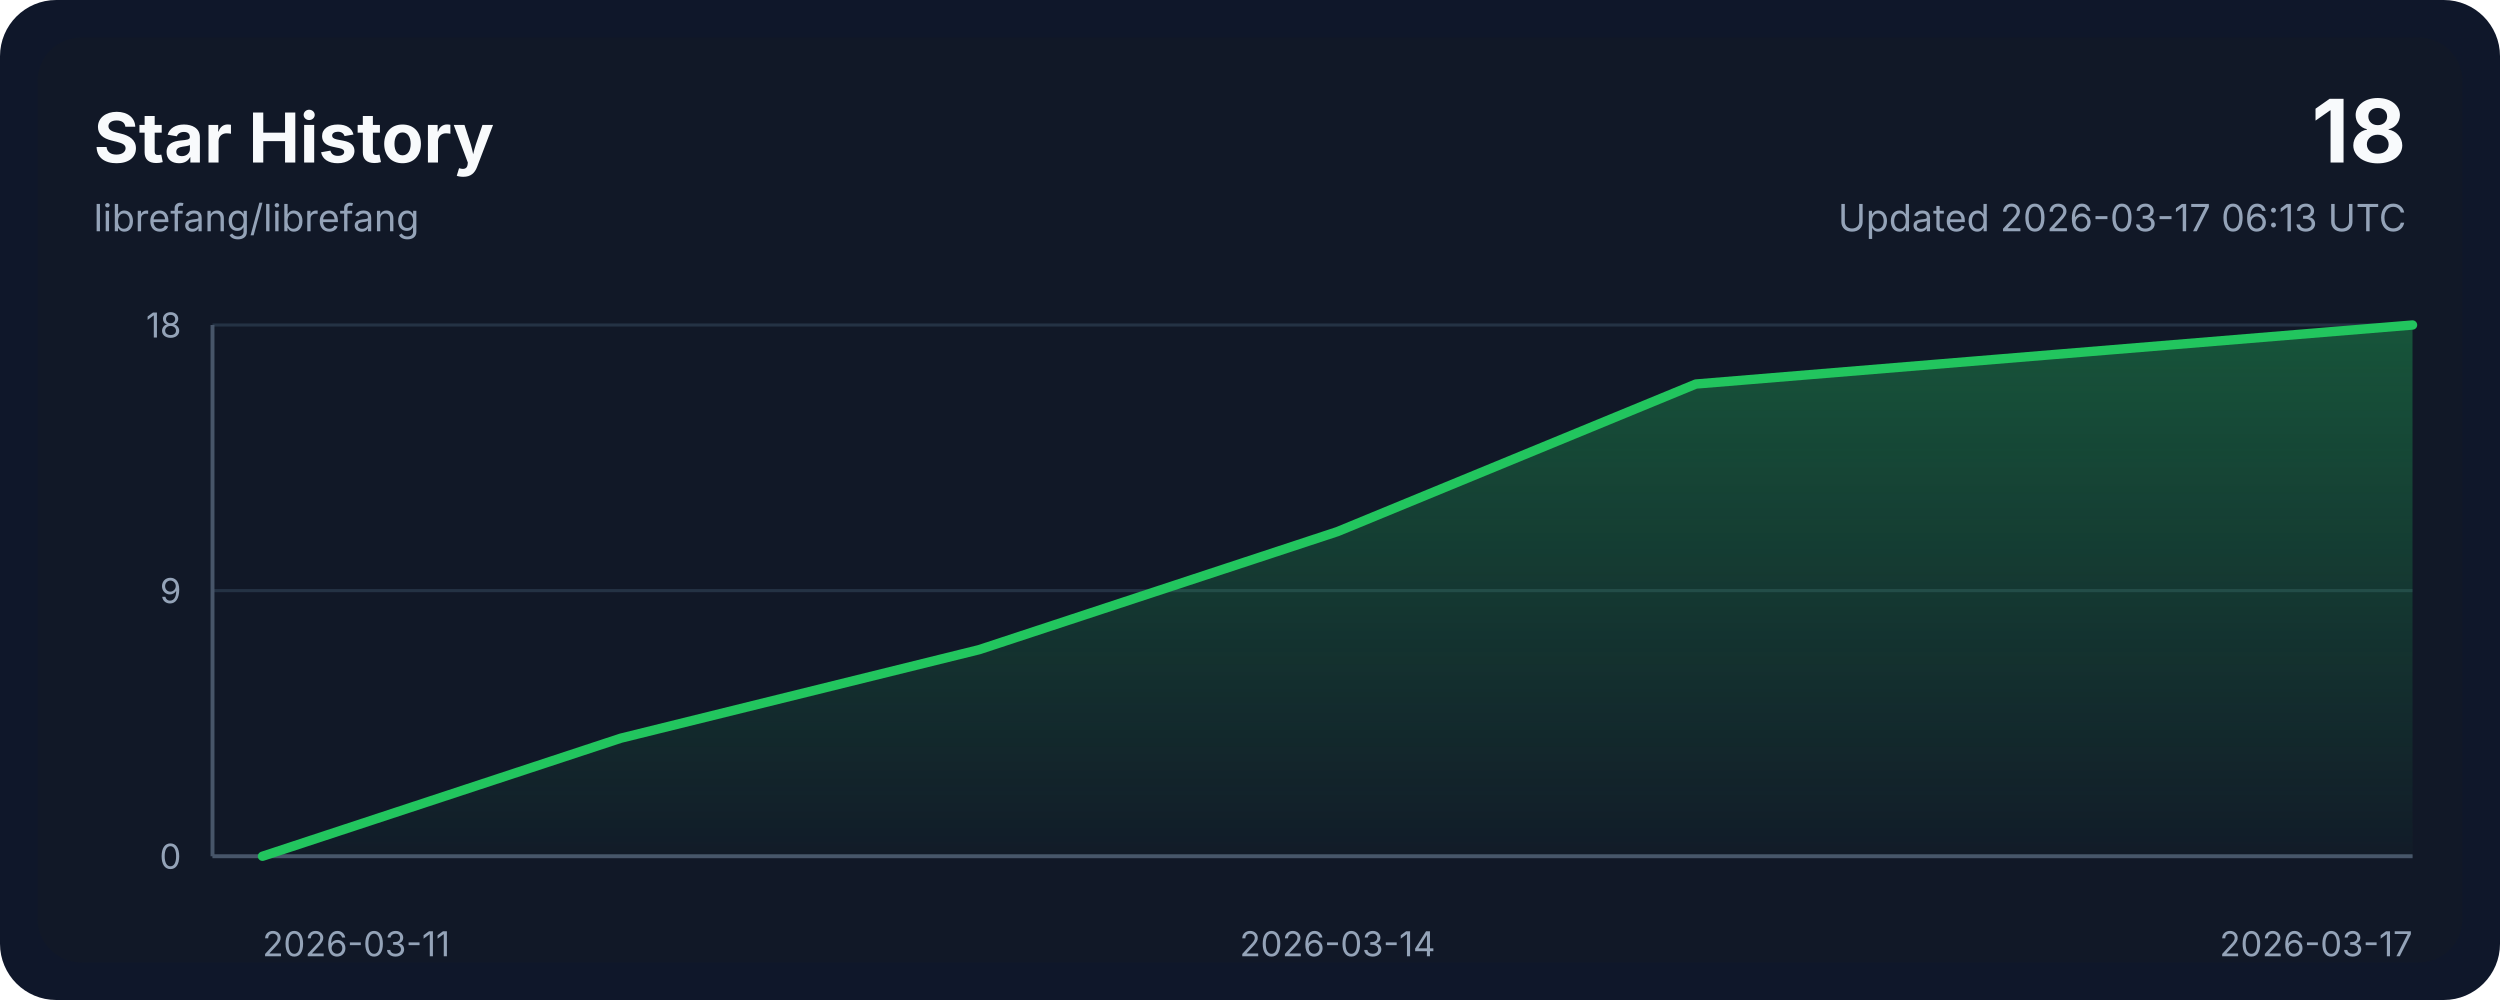
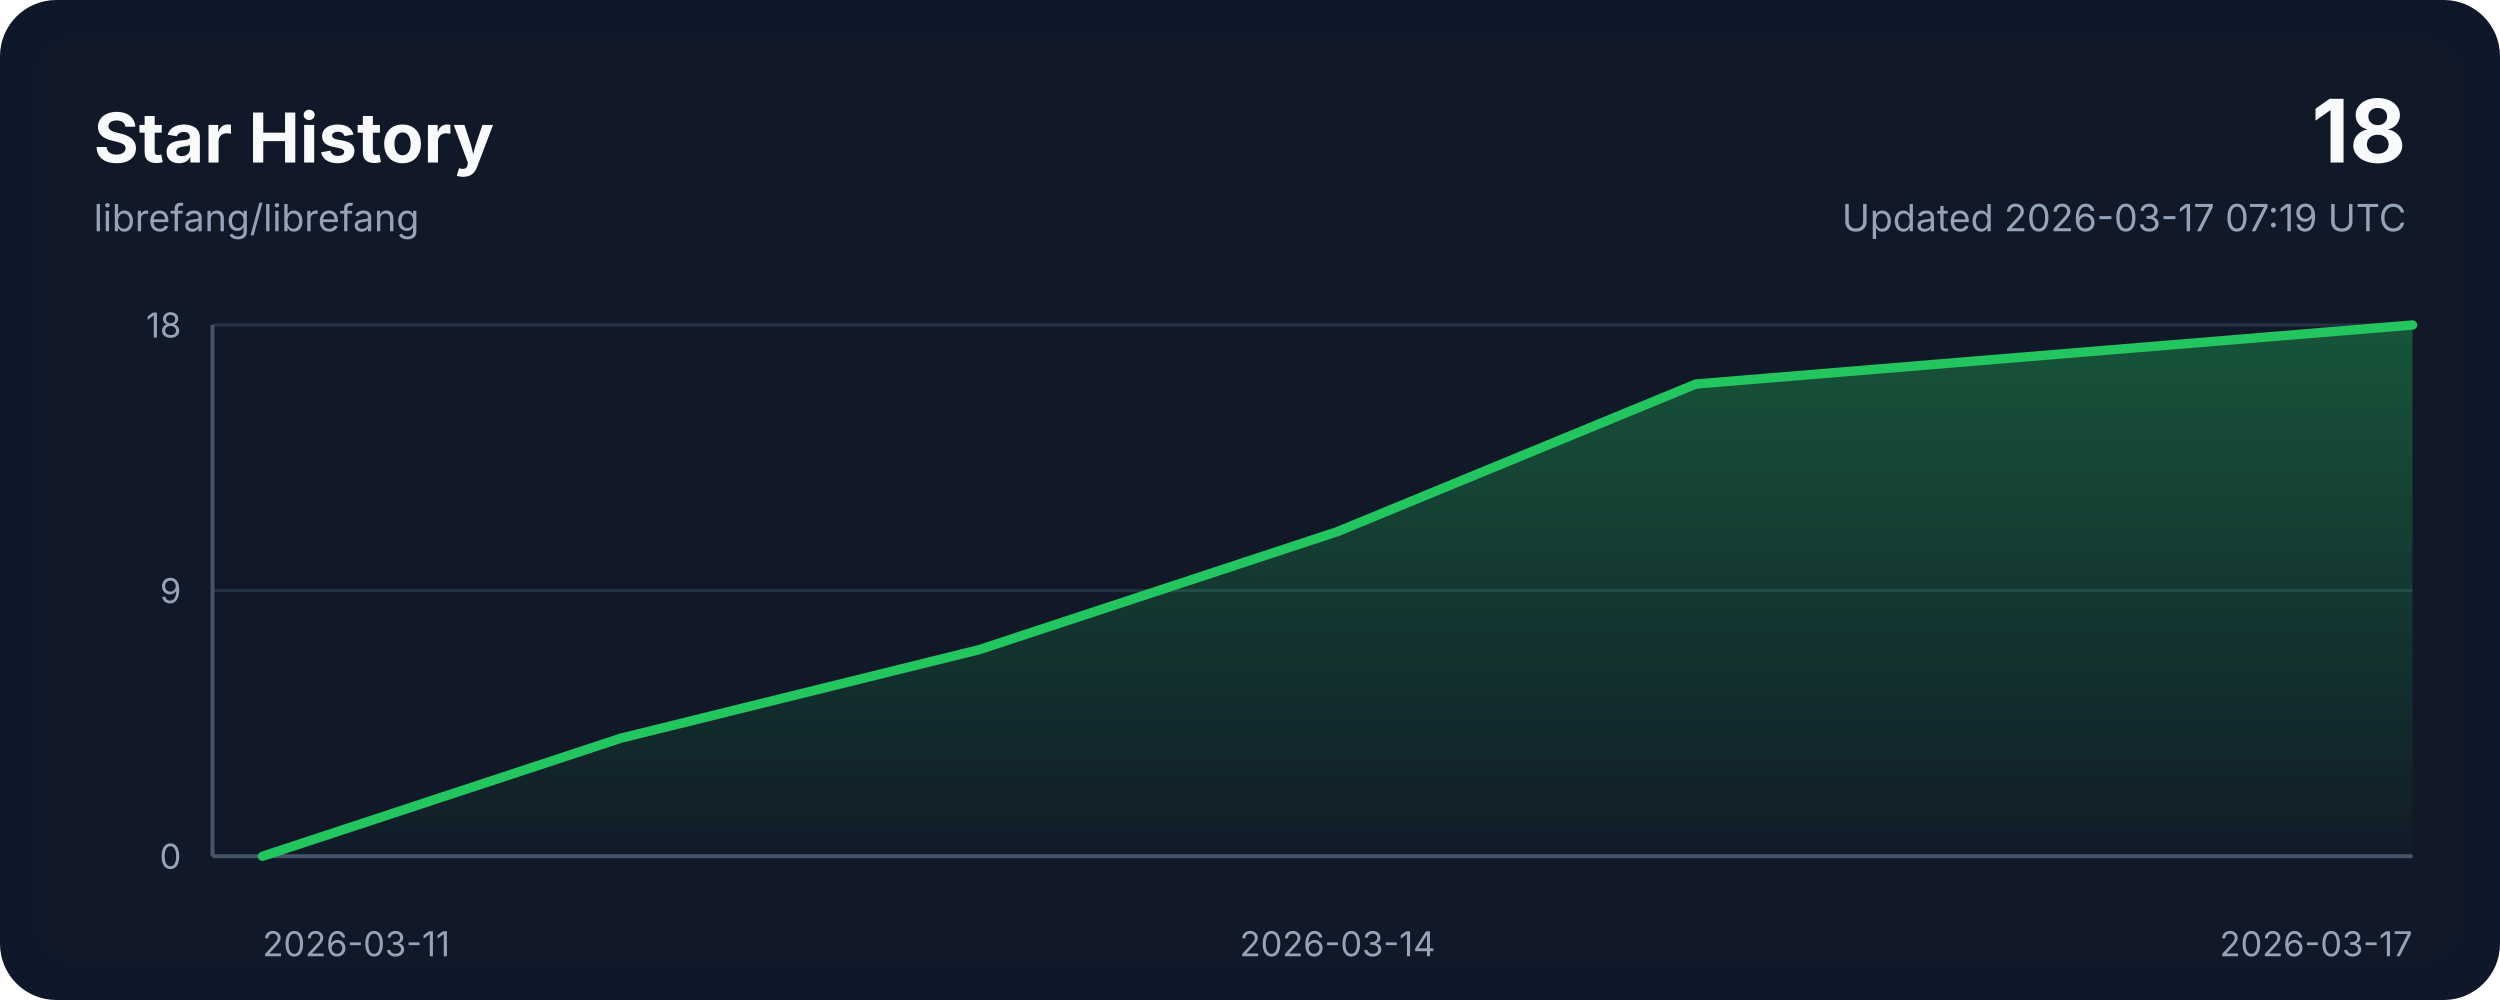
<svg xmlns="http://www.w3.org/2000/svg" width="800" height="320" viewBox="0 0 800 320" role="img" aria-labelledby="title desc">
  <style>
    .bg { fill: #0f172a; }
    .panel { fill: #111827; }
    .grid { stroke: #243244; stroke-width: 1; }
    .axis { stroke: #475569; stroke-width: 1.25; }
    .line { fill: none; stroke: #22c55e; stroke-width: 3; stroke-linecap: round; stroke-linejoin: round; }
    .area { fill: url(#areaGradient); }
    .title { font: 700 22px ui-sans-serif, system-ui, -apple-system, sans-serif; fill: #f8fafc; }
    .subtitle { font: 400 12px ui-sans-serif, system-ui, -apple-system, sans-serif; fill: #94a3b8; }
    .axis-label { font: 400 11px ui-sans-serif, system-ui, -apple-system, sans-serif; fill: #94a3b8; }
    .value { font: 700 28px ui-sans-serif, system-ui, -apple-system, sans-serif; fill: #f8fafc; }
  </style>
  <defs>
    <linearGradient id="areaGradient" x1="0" x2="0" y1="0" y2="1">
      <stop offset="0%" stop-color="#22c55e" stop-opacity="0.35" />
      <stop offset="100%" stop-color="#22c55e" stop-opacity="0.02" />
    </linearGradient>
  </defs>
  <rect width="800" height="320" rx="18" class="bg" />
  <rect x="12" y="12" width="776" height="296" rx="14" class="panel" />
  <text x="30" y="52" class="title">Star History</text>
  <text x="30" y="74" class="subtitle">librefang/librefang</text>
  <text x="770" y="52" class="value" text-anchor="end">18</text>
-   <text x="770" y="74" class="subtitle" text-anchor="end">Updated 2026-03-17 06:13 UTC</text>
+   <text x="770" y="74" class="subtitle" text-anchor="end">Updated 2026-03-17 07:19 UTC</text>
  <line x1="68" y1="274.00" x2="772" y2="274.00" class="grid" />
  <line x1="68" y1="189.00" x2="772" y2="189.00" class="grid" />
  <line x1="68" y1="104.00" x2="772" y2="104.00" class="grid" />
  <line x1="68" y1="274" x2="772" y2="274" class="axis" />
  <line x1="68" y1="104" x2="68" y2="274" class="axis" />
  <path d="M 84,274 L 84.00,274.00 L 198.67,236.22 L 313.33,207.89 L 428.00,170.11 L 542.67,122.89 L 657.33,113.44 L 772.00,104.00 L 772,274 Z" class="area" />
  <polyline points="84.00,274.00 198.67,236.22 313.33,207.89 428.00,170.11 542.67,122.89 657.33,113.44 772.00,104.00" class="line" />
  <text x="84.00" y="306" class="axis-label" text-anchor="start">2026-03-11</text>
  <text x="428.00" y="306" class="axis-label" text-anchor="middle">2026-03-14</text>
  <text x="772.00" y="306" class="axis-label" text-anchor="end">2026-03-17</text>
  <text x="58" y="278.00" class="axis-label" text-anchor="end">0</text>
  <text x="58" y="193.00" class="axis-label" text-anchor="end">9</text>
  <text x="58" y="108.00" class="axis-label" text-anchor="end">18</text>
</svg>
